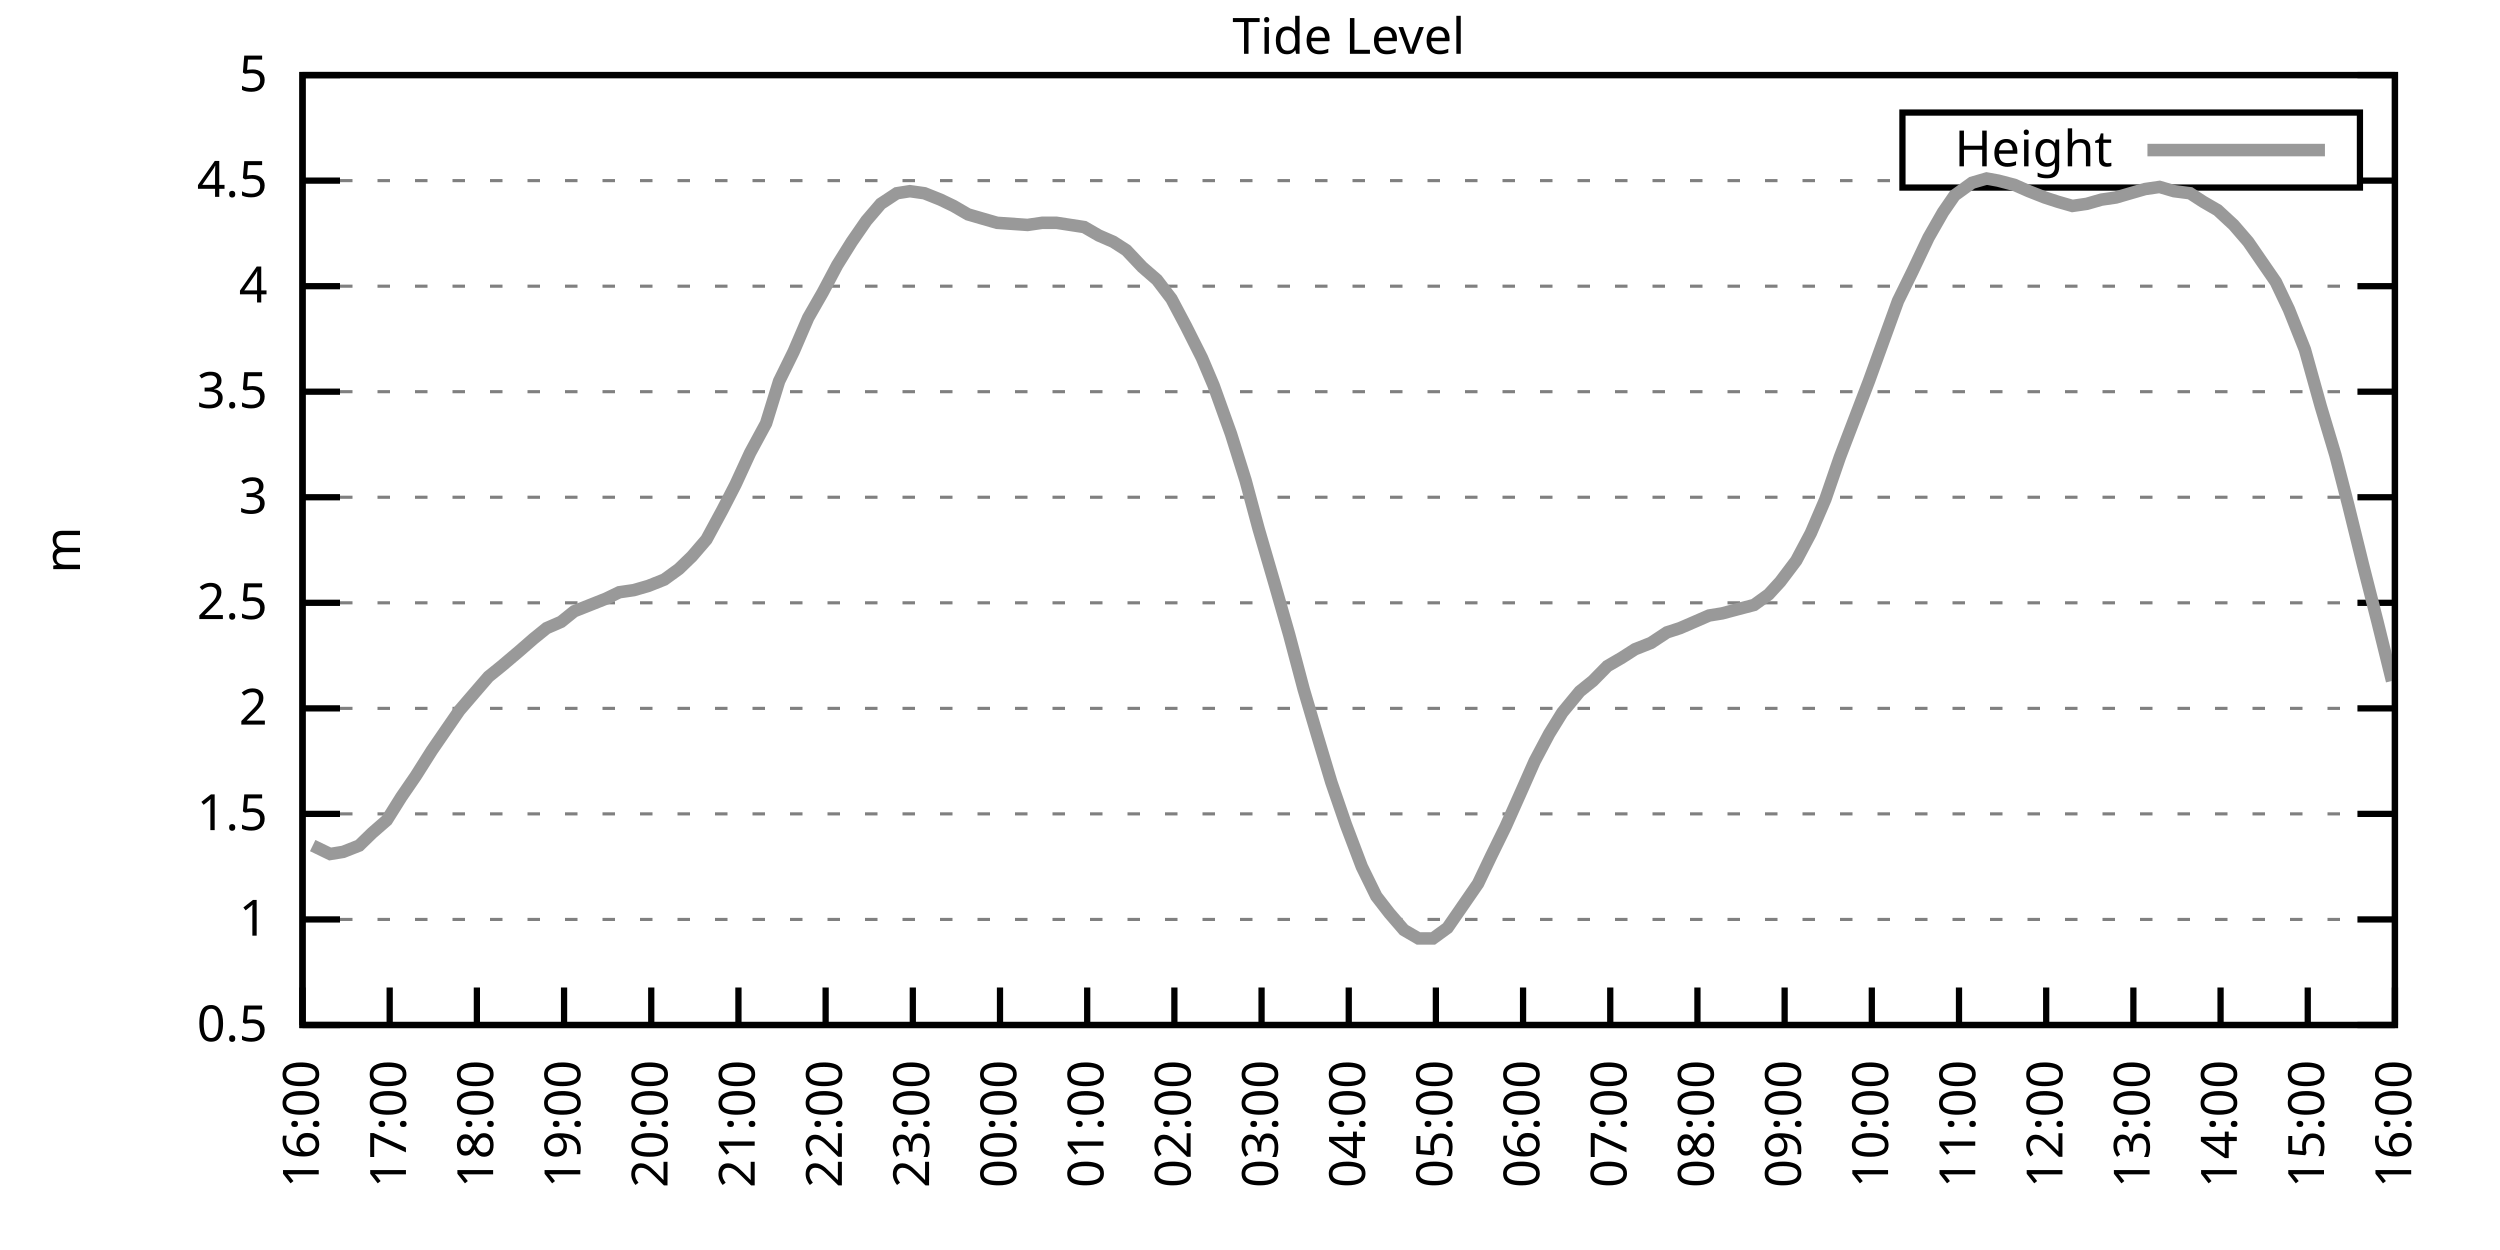
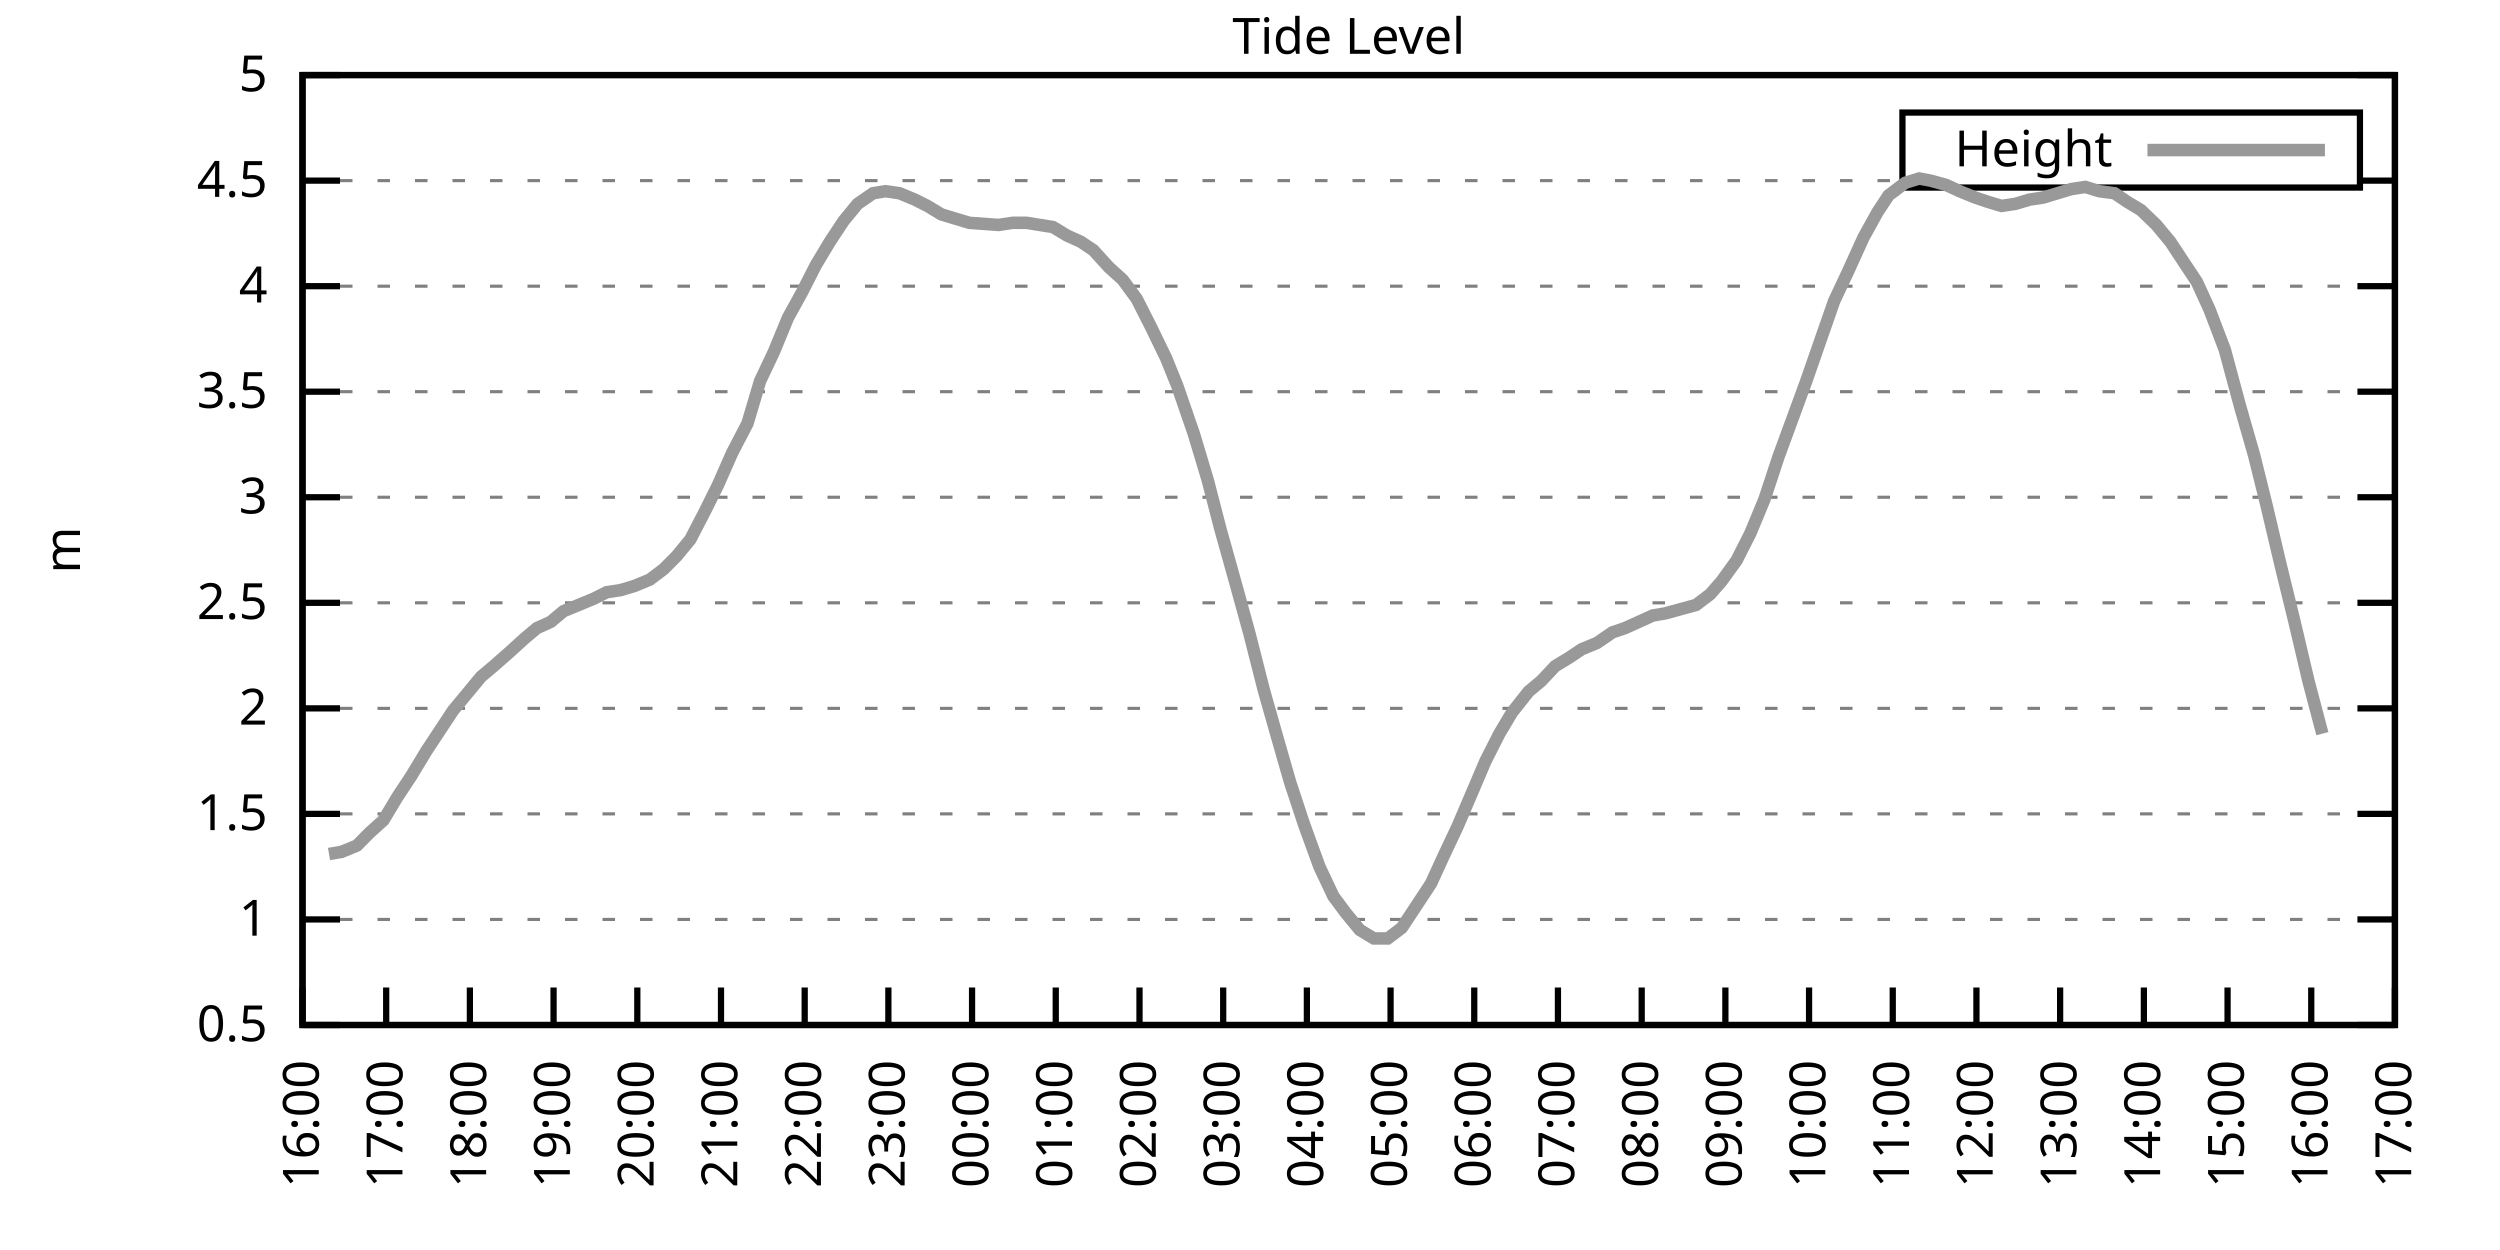
<svg xmlns="http://www.w3.org/2000/svg" xmlns:xlink="http://www.w3.org/1999/xlink" width="400" height="200" viewBox="0 0 400 200">
  <g id="gnuplot_canvas">
    <rect x="0" y="0" width="400" height="200" fill="none" />
    <defs>
      <circle id="gpDot" r="0.5" stroke-width="0.5" stroke="currentColor" />
      <path id="gpPt0" stroke-width="0.333" stroke="currentColor" d="M-1,0 h2 M0,-1 v2" />
      <path id="gpPt1" stroke-width="0.333" stroke="currentColor" d="M-1,-1 L1,1 M1,-1 L-1,1" />
      <path id="gpPt2" stroke-width="0.333" stroke="currentColor" d="M-1,0 L1,0 M0,-1 L0,1 M-1,-1 L1,1 M-1,1 L1,-1" />
      <rect id="gpPt3" stroke-width="0.333" stroke="currentColor" x="-1" y="-1" width="2" height="2" />
      <rect id="gpPt4" stroke-width="0.333" stroke="currentColor" fill="currentColor" x="-1" y="-1" width="2" height="2" />
      <circle id="gpPt5" stroke-width="0.333" stroke="currentColor" cx="0" cy="0" r="1" />
      <use xlink:href="#gpPt5" id="gpPt6" fill="currentColor" stroke="none" />
      <path id="gpPt7" stroke-width="0.333" stroke="currentColor" d="M0,-1.33 L-1.33,0.67 L1.33,0.67 z" />
      <use xlink:href="#gpPt7" id="gpPt8" fill="currentColor" stroke="none" />
      <use xlink:href="#gpPt7" id="gpPt9" stroke="currentColor" transform="rotate(180)" />
      <use xlink:href="#gpPt9" id="gpPt10" fill="currentColor" stroke="none" />
      <use xlink:href="#gpPt3" id="gpPt11" stroke="currentColor" transform="rotate(45)" />
      <use xlink:href="#gpPt11" id="gpPt12" fill="currentColor" stroke="none" />
      <path id="gpPt13" stroke-width="0.333" stroke="currentColor" d="M0,1.330 L1.265,0.411 L0.782,-1.067 L-0.782,-1.076 L-1.265,0.411 z" />
      <use xlink:href="#gpPt13" id="gpPt14" fill="currentColor" stroke="none" />
      <filter id="textbox" filterUnits="objectBoundingBox" x="0" y="0" height="1" width="1">
        <feFlood flood-color="white" flood-opacity="1" result="bgnd" />
        <feComposite in="SourceGraphic" in2="bgnd" operator="atop" />
      </filter>
      <filter id="greybox" filterUnits="objectBoundingBox" x="0" y="0" height="1" width="1">
        <feFlood flood-color="lightgrey" flood-opacity="1" result="grey" />
        <feComposite in="SourceGraphic" in2="grey" operator="atop" />
      </filter>
    </defs>
    <g fill="none" color="white" stroke="currentColor" stroke-width="1.00" stroke-linecap="butt" stroke-linejoin="miter">
</g>
    <g fill="none" color="black" stroke="currentColor" stroke-width="1.00" stroke-linecap="butt" stroke-linejoin="miter">
      <g stroke="none" shape-rendering="crispEdges">
        <polygon fill="rgb(255, 255, 255)" points="48.40,164.00 383.18,164.00 383.18,12.02 48.40,12.02 " />
      </g>
    </g>
    <g fill="none" color="black" stroke="currentColor" stroke-width="1.00" stroke-linecap="butt" stroke-linejoin="miter">
</g>
    <g fill="none" color="black" stroke="black" stroke-width="0.50" stroke-linecap="butt" stroke-linejoin="miter">
</g>
    <g fill="none" color="gray" stroke="currentColor" stroke-width="0.50" stroke-linecap="butt" stroke-linejoin="miter">
      <path stroke="gray" stroke-dasharray="2,4" class="gridline" d="M48.40,164.00 L383.19,164.00  " />
    </g>
    <g fill="none" color="gray" stroke="gray" stroke-width="1.00" stroke-linecap="butt" stroke-linejoin="miter">
</g>
    <g fill="none" color="black" stroke="currentColor" stroke-width="1.00" stroke-linecap="butt" stroke-linejoin="miter">
      <path stroke="black" d="M48.40,164.00 L54.40,164.00 M383.19,164.00 L377.19,164.00  " />
      <g transform="translate(42.80,166.60)" stroke="none" fill="black" font-family="Sans" font-size="8.00" text-anchor="end">
        <text>
          <tspan font-family="Sans"> 0.5</tspan>
        </text>
      </g>
    </g>
    <g fill="none" color="black" stroke="currentColor" stroke-width="1.00" stroke-linecap="butt" stroke-linejoin="miter">
</g>
    <g fill="none" color="black" stroke="black" stroke-width="0.50" stroke-linecap="butt" stroke-linejoin="miter">
</g>
    <g fill="none" color="gray" stroke="currentColor" stroke-width="0.50" stroke-linecap="butt" stroke-linejoin="miter">
      <path stroke="gray" stroke-dasharray="2,4" class="gridline" d="M48.40,147.11 L383.19,147.11  " />
    </g>
    <g fill="none" color="gray" stroke="gray" stroke-width="1.00" stroke-linecap="butt" stroke-linejoin="miter">
</g>
    <g fill="none" color="black" stroke="currentColor" stroke-width="1.00" stroke-linecap="butt" stroke-linejoin="miter">
      <path stroke="black" d="M48.40,147.11 L54.40,147.11 M383.19,147.11 L377.19,147.11  " />
      <g transform="translate(42.80,149.71)" stroke="none" fill="black" font-family="Sans" font-size="8.00" text-anchor="end">
        <text>
          <tspan font-family="Sans"> 1</tspan>
        </text>
      </g>
    </g>
    <g fill="none" color="black" stroke="currentColor" stroke-width="1.00" stroke-linecap="butt" stroke-linejoin="miter">
</g>
    <g fill="none" color="black" stroke="black" stroke-width="0.50" stroke-linecap="butt" stroke-linejoin="miter">
</g>
    <g fill="none" color="gray" stroke="currentColor" stroke-width="0.50" stroke-linecap="butt" stroke-linejoin="miter">
      <path stroke="gray" stroke-dasharray="2,4" class="gridline" d="M48.40,130.22 L383.19,130.22  " />
    </g>
    <g fill="none" color="gray" stroke="gray" stroke-width="1.00" stroke-linecap="butt" stroke-linejoin="miter">
</g>
    <g fill="none" color="black" stroke="currentColor" stroke-width="1.00" stroke-linecap="butt" stroke-linejoin="miter">
      <path stroke="black" d="M48.40,130.22 L54.40,130.22 M383.19,130.22 L377.19,130.22  " />
      <g transform="translate(42.80,132.82)" stroke="none" fill="black" font-family="Sans" font-size="8.00" text-anchor="end">
        <text>
          <tspan font-family="Sans"> 1.5</tspan>
        </text>
      </g>
    </g>
    <g fill="none" color="black" stroke="currentColor" stroke-width="1.00" stroke-linecap="butt" stroke-linejoin="miter">
</g>
    <g fill="none" color="black" stroke="black" stroke-width="0.50" stroke-linecap="butt" stroke-linejoin="miter">
</g>
    <g fill="none" color="gray" stroke="currentColor" stroke-width="0.50" stroke-linecap="butt" stroke-linejoin="miter">
      <path stroke="gray" stroke-dasharray="2,4" class="gridline" d="M48.40,113.34 L383.19,113.34  " />
    </g>
    <g fill="none" color="gray" stroke="gray" stroke-width="1.00" stroke-linecap="butt" stroke-linejoin="miter">
</g>
    <g fill="none" color="black" stroke="currentColor" stroke-width="1.00" stroke-linecap="butt" stroke-linejoin="miter">
      <path stroke="black" d="M48.40,113.34 L54.40,113.34 M383.19,113.34 L377.19,113.34  " />
      <g transform="translate(42.80,115.94)" stroke="none" fill="black" font-family="Sans" font-size="8.00" text-anchor="end">
        <text>
          <tspan font-family="Sans"> 2</tspan>
        </text>
      </g>
    </g>
    <g fill="none" color="black" stroke="currentColor" stroke-width="1.00" stroke-linecap="butt" stroke-linejoin="miter">
</g>
    <g fill="none" color="black" stroke="black" stroke-width="0.50" stroke-linecap="butt" stroke-linejoin="miter">
</g>
    <g fill="none" color="gray" stroke="currentColor" stroke-width="0.50" stroke-linecap="butt" stroke-linejoin="miter">
      <path stroke="gray" stroke-dasharray="2,4" class="gridline" d="M48.40,96.45 L383.19,96.45  " />
    </g>
    <g fill="none" color="gray" stroke="gray" stroke-width="1.00" stroke-linecap="butt" stroke-linejoin="miter">
</g>
    <g fill="none" color="black" stroke="currentColor" stroke-width="1.00" stroke-linecap="butt" stroke-linejoin="miter">
      <path stroke="black" d="M48.40,96.45 L54.40,96.45 M383.19,96.45 L377.19,96.45  " />
      <g transform="translate(42.80,99.05)" stroke="none" fill="black" font-family="Sans" font-size="8.00" text-anchor="end">
        <text>
          <tspan font-family="Sans"> 2.5</tspan>
        </text>
      </g>
    </g>
    <g fill="none" color="black" stroke="currentColor" stroke-width="1.00" stroke-linecap="butt" stroke-linejoin="miter">
</g>
    <g fill="none" color="black" stroke="black" stroke-width="0.50" stroke-linecap="butt" stroke-linejoin="miter">
</g>
    <g fill="none" color="gray" stroke="currentColor" stroke-width="0.50" stroke-linecap="butt" stroke-linejoin="miter">
      <path stroke="gray" stroke-dasharray="2,4" class="gridline" d="M48.40,79.56 L383.19,79.56  " />
    </g>
    <g fill="none" color="gray" stroke="gray" stroke-width="1.00" stroke-linecap="butt" stroke-linejoin="miter">
</g>
    <g fill="none" color="black" stroke="currentColor" stroke-width="1.00" stroke-linecap="butt" stroke-linejoin="miter">
      <path stroke="black" d="M48.40,79.56 L54.40,79.56 M383.19,79.56 L377.19,79.56  " />
      <g transform="translate(42.80,82.16)" stroke="none" fill="black" font-family="Sans" font-size="8.00" text-anchor="end">
        <text>
          <tspan font-family="Sans"> 3</tspan>
        </text>
      </g>
    </g>
    <g fill="none" color="black" stroke="currentColor" stroke-width="1.00" stroke-linecap="butt" stroke-linejoin="miter">
</g>
    <g fill="none" color="black" stroke="black" stroke-width="0.50" stroke-linecap="butt" stroke-linejoin="miter">
</g>
    <g fill="none" color="gray" stroke="currentColor" stroke-width="0.50" stroke-linecap="butt" stroke-linejoin="miter">
      <path stroke="gray" stroke-dasharray="2,4" class="gridline" d="M48.40,62.67 L383.19,62.67  " />
    </g>
    <g fill="none" color="gray" stroke="gray" stroke-width="1.00" stroke-linecap="butt" stroke-linejoin="miter">
</g>
    <g fill="none" color="black" stroke="currentColor" stroke-width="1.00" stroke-linecap="butt" stroke-linejoin="miter">
      <path stroke="black" d="M48.40,62.67 L54.40,62.67 M383.19,62.67 L377.19,62.67  " />
      <g transform="translate(42.80,65.27)" stroke="none" fill="black" font-family="Sans" font-size="8.00" text-anchor="end">
        <text>
          <tspan font-family="Sans"> 3.5</tspan>
        </text>
      </g>
    </g>
    <g fill="none" color="black" stroke="currentColor" stroke-width="1.00" stroke-linecap="butt" stroke-linejoin="miter">
</g>
    <g fill="none" color="black" stroke="black" stroke-width="0.50" stroke-linecap="butt" stroke-linejoin="miter">
</g>
    <g fill="none" color="gray" stroke="currentColor" stroke-width="0.50" stroke-linecap="butt" stroke-linejoin="miter">
      <path stroke="gray" stroke-dasharray="2,4" class="gridline" d="M48.40,45.79 L383.19,45.79  " />
    </g>
    <g fill="none" color="gray" stroke="gray" stroke-width="1.00" stroke-linecap="butt" stroke-linejoin="miter">
</g>
    <g fill="none" color="black" stroke="currentColor" stroke-width="1.00" stroke-linecap="butt" stroke-linejoin="miter">
      <path stroke="black" d="M48.40,45.79 L54.40,45.79 M383.19,45.79 L377.19,45.79  " />
      <g transform="translate(42.80,48.39)" stroke="none" fill="black" font-family="Sans" font-size="8.00" text-anchor="end">
        <text>
          <tspan font-family="Sans"> 4</tspan>
        </text>
      </g>
    </g>
    <g fill="none" color="black" stroke="currentColor" stroke-width="1.00" stroke-linecap="butt" stroke-linejoin="miter">
</g>
    <g fill="none" color="black" stroke="black" stroke-width="0.50" stroke-linecap="butt" stroke-linejoin="miter">
</g>
    <g fill="none" color="gray" stroke="currentColor" stroke-width="0.50" stroke-linecap="butt" stroke-linejoin="miter">
      <path stroke="gray" stroke-dasharray="2,4" class="gridline" d="M48.40,28.90 L304.39,28.90 M377.59,28.90 L383.19,28.90  " />
    </g>
    <g fill="none" color="gray" stroke="gray" stroke-width="1.00" stroke-linecap="butt" stroke-linejoin="miter">
</g>
    <g fill="none" color="black" stroke="currentColor" stroke-width="1.00" stroke-linecap="butt" stroke-linejoin="miter">
      <path stroke="black" d="M48.40,28.90 L54.40,28.90 M383.19,28.90 L377.19,28.90  " />
      <g transform="translate(42.80,31.50)" stroke="none" fill="black" font-family="Sans" font-size="8.00" text-anchor="end">
        <text>
          <tspan font-family="Sans"> 4.5</tspan>
        </text>
      </g>
    </g>
    <g fill="none" color="black" stroke="currentColor" stroke-width="1.00" stroke-linecap="butt" stroke-linejoin="miter">
</g>
    <g fill="none" color="black" stroke="black" stroke-width="0.50" stroke-linecap="butt" stroke-linejoin="miter">
</g>
    <g fill="none" color="gray" stroke="currentColor" stroke-width="0.50" stroke-linecap="butt" stroke-linejoin="miter">
      <path stroke="gray" stroke-dasharray="2,4" class="gridline" d="M48.40,12.01 L383.19,12.01  " />
    </g>
    <g fill="none" color="gray" stroke="gray" stroke-width="1.00" stroke-linecap="butt" stroke-linejoin="miter">
</g>
    <g fill="none" color="black" stroke="currentColor" stroke-width="1.00" stroke-linecap="butt" stroke-linejoin="miter">
      <path stroke="black" d="M48.40,12.01 L54.40,12.01 M383.19,12.01 L377.19,12.01  " />
      <g transform="translate(42.80,14.61)" stroke="none" fill="black" font-family="Sans" font-size="8.00" text-anchor="end">
        <text>
          <tspan font-family="Sans"> 5</tspan>
        </text>
      </g>
    </g>
    <g fill="none" color="black" stroke="currentColor" stroke-width="1.00" stroke-linecap="butt" stroke-linejoin="miter">
      <path stroke="black" d="M48.40,164.00 L48.40,158.00  " />
      <g transform="translate(51.00,169.60) rotate(270.00)" stroke="none" fill="black" font-family="Sans" font-size="8.00" text-anchor="end">
        <text>
          <tspan font-family="Sans">16:00</tspan>
        </text>
      </g>
    </g>
    <g fill="none" color="black" stroke="currentColor" stroke-width="1.00" stroke-linecap="butt" stroke-linejoin="miter">
-       <path stroke="black" d="M62.35,164.00 L62.35,158.00  " />
-       <g transform="translate(64.95,169.60) rotate(270.00)" stroke="none" fill="black" font-family="Sans" font-size="8.00" text-anchor="end">
+       <path stroke="black" d="M61.79,164.00 L61.79,158.00  " />
+       <g transform="translate(64.39,169.60) rotate(270.00)" stroke="none" fill="black" font-family="Sans" font-size="8.00" text-anchor="end">
        <text>
          <tspan font-family="Sans">17:00</tspan>
        </text>
      </g>
    </g>
    <g fill="none" color="black" stroke="currentColor" stroke-width="1.00" stroke-linecap="butt" stroke-linejoin="miter">
-       <path stroke="black" d="M76.30,164.00 L76.30,158.00  " />
-       <g transform="translate(78.90,169.60) rotate(270.00)" stroke="none" fill="black" font-family="Sans" font-size="8.00" text-anchor="end">
+       <path stroke="black" d="M75.18,164.00 L75.18,158.00  " />
+       <g transform="translate(77.78,169.60) rotate(270.00)" stroke="none" fill="black" font-family="Sans" font-size="8.00" text-anchor="end">
        <text>
          <tspan font-family="Sans">18:00</tspan>
        </text>
      </g>
    </g>
    <g fill="none" color="black" stroke="currentColor" stroke-width="1.00" stroke-linecap="butt" stroke-linejoin="miter">
-       <path stroke="black" d="M90.25,164.00 L90.25,158.00  " />
-       <g transform="translate(92.85,169.60) rotate(270.00)" stroke="none" fill="black" font-family="Sans" font-size="8.00" text-anchor="end">
+       <path stroke="black" d="M88.57,164.00 L88.57,158.00  " />
+       <g transform="translate(91.17,169.60) rotate(270.00)" stroke="none" fill="black" font-family="Sans" font-size="8.00" text-anchor="end">
        <text>
          <tspan font-family="Sans">19:00</tspan>
        </text>
      </g>
    </g>
    <g fill="none" color="black" stroke="currentColor" stroke-width="1.00" stroke-linecap="butt" stroke-linejoin="miter">
-       <path stroke="black" d="M104.20,164.00 L104.20,158.00  " />
-       <g transform="translate(106.80,169.60) rotate(270.00)" stroke="none" fill="black" font-family="Sans" font-size="8.00" text-anchor="end">
+       <path stroke="black" d="M101.97,164.00 L101.97,158.00  " />
+       <g transform="translate(104.57,169.60) rotate(270.00)" stroke="none" fill="black" font-family="Sans" font-size="8.00" text-anchor="end">
        <text>
          <tspan font-family="Sans">20:00</tspan>
        </text>
      </g>
    </g>
    <g fill="none" color="black" stroke="currentColor" stroke-width="1.00" stroke-linecap="butt" stroke-linejoin="miter">
-       <path stroke="black" d="M118.15,164.00 L118.15,158.00  " />
-       <g transform="translate(120.75,169.60) rotate(270.00)" stroke="none" fill="black" font-family="Sans" font-size="8.00" text-anchor="end">
+       <path stroke="black" d="M115.36,164.00 L115.36,158.00  " />
+       <g transform="translate(117.96,169.60) rotate(270.00)" stroke="none" fill="black" font-family="Sans" font-size="8.00" text-anchor="end">
        <text>
          <tspan font-family="Sans">21:00</tspan>
        </text>
      </g>
    </g>
    <g fill="none" color="black" stroke="currentColor" stroke-width="1.00" stroke-linecap="butt" stroke-linejoin="miter">
-       <path stroke="black" d="M132.10,164.00 L132.10,158.00  " />
-       <g transform="translate(134.70,169.60) rotate(270.00)" stroke="none" fill="black" font-family="Sans" font-size="8.00" text-anchor="end">
+       <path stroke="black" d="M128.75,164.00 L128.75,158.00  " />
+       <g transform="translate(131.35,169.60) rotate(270.00)" stroke="none" fill="black" font-family="Sans" font-size="8.00" text-anchor="end">
        <text>
          <tspan font-family="Sans">22:00</tspan>
        </text>
      </g>
    </g>
    <g fill="none" color="black" stroke="currentColor" stroke-width="1.00" stroke-linecap="butt" stroke-linejoin="miter">
-       <path stroke="black" d="M146.05,164.00 L146.05,158.00  " />
-       <g transform="translate(148.65,169.60) rotate(270.00)" stroke="none" fill="black" font-family="Sans" font-size="8.00" text-anchor="end">
+       <path stroke="black" d="M142.14,164.00 L142.14,158.00  " />
+       <g transform="translate(144.74,169.60) rotate(270.00)" stroke="none" fill="black" font-family="Sans" font-size="8.00" text-anchor="end">
        <text>
          <tspan font-family="Sans">23:00</tspan>
        </text>
      </g>
    </g>
    <g fill="none" color="black" stroke="currentColor" stroke-width="1.00" stroke-linecap="butt" stroke-linejoin="miter">
-       <path stroke="black" d="M160.00,164.00 L160.00,158.00  " />
-       <g transform="translate(162.60,169.60) rotate(270.00)" stroke="none" fill="black" font-family="Sans" font-size="8.00" text-anchor="end">
+       <path stroke="black" d="M155.53,164.00 L155.53,158.00  " />
+       <g transform="translate(158.13,169.60) rotate(270.00)" stroke="none" fill="black" font-family="Sans" font-size="8.00" text-anchor="end">
        <text>
          <tspan font-family="Sans">00:00</tspan>
        </text>
      </g>
    </g>
    <g fill="none" color="black" stroke="currentColor" stroke-width="1.00" stroke-linecap="butt" stroke-linejoin="miter">
-       <path stroke="black" d="M173.95,164.00 L173.95,158.00  " />
-       <g transform="translate(176.55,169.60) rotate(270.00)" stroke="none" fill="black" font-family="Sans" font-size="8.00" text-anchor="end">
+       <path stroke="black" d="M168.92,164.00 L168.92,158.00  " />
+       <g transform="translate(171.52,169.60) rotate(270.00)" stroke="none" fill="black" font-family="Sans" font-size="8.00" text-anchor="end">
        <text>
          <tspan font-family="Sans">01:00</tspan>
        </text>
      </g>
    </g>
    <g fill="none" color="black" stroke="currentColor" stroke-width="1.00" stroke-linecap="butt" stroke-linejoin="miter">
-       <path stroke="black" d="M187.90,164.00 L187.90,158.00  " />
-       <g transform="translate(190.50,169.60) rotate(270.00)" stroke="none" fill="black" font-family="Sans" font-size="8.00" text-anchor="end">
+       <path stroke="black" d="M182.32,164.00 L182.32,158.00  " />
+       <g transform="translate(184.92,169.60) rotate(270.00)" stroke="none" fill="black" font-family="Sans" font-size="8.00" text-anchor="end">
        <text>
          <tspan font-family="Sans">02:00</tspan>
        </text>
      </g>
    </g>
    <g fill="none" color="black" stroke="currentColor" stroke-width="1.00" stroke-linecap="butt" stroke-linejoin="miter">
-       <path stroke="black" d="M201.85,164.00 L201.85,158.00  " />
-       <g transform="translate(204.45,169.60) rotate(270.00)" stroke="none" fill="black" font-family="Sans" font-size="8.00" text-anchor="end">
+       <path stroke="black" d="M195.71,164.00 L195.71,158.00  " />
+       <g transform="translate(198.31,169.60) rotate(270.00)" stroke="none" fill="black" font-family="Sans" font-size="8.00" text-anchor="end">
        <text>
          <tspan font-family="Sans">03:00</tspan>
        </text>
      </g>
    </g>
    <g fill="none" color="black" stroke="currentColor" stroke-width="1.00" stroke-linecap="butt" stroke-linejoin="miter">
-       <path stroke="black" d="M215.80,164.00 L215.80,158.00  " />
-       <g transform="translate(218.40,169.60) rotate(270.00)" stroke="none" fill="black" font-family="Sans" font-size="8.00" text-anchor="end">
+       <path stroke="black" d="M209.10,164.00 L209.10,158.00  " />
+       <g transform="translate(211.70,169.60) rotate(270.00)" stroke="none" fill="black" font-family="Sans" font-size="8.00" text-anchor="end">
        <text>
          <tspan font-family="Sans">04:00</tspan>
        </text>
      </g>
    </g>
    <g fill="none" color="black" stroke="currentColor" stroke-width="1.00" stroke-linecap="butt" stroke-linejoin="miter">
-       <path stroke="black" d="M229.74,164.00 L229.74,158.00  " />
-       <g transform="translate(232.34,169.60) rotate(270.00)" stroke="none" fill="black" font-family="Sans" font-size="8.00" text-anchor="end">
+       <path stroke="black" d="M222.49,164.00 L222.49,158.00  " />
+       <g transform="translate(225.09,169.60) rotate(270.00)" stroke="none" fill="black" font-family="Sans" font-size="8.00" text-anchor="end">
        <text>
          <tspan font-family="Sans">05:00</tspan>
        </text>
      </g>
    </g>
    <g fill="none" color="black" stroke="currentColor" stroke-width="1.00" stroke-linecap="butt" stroke-linejoin="miter">
-       <path stroke="black" d="M243.69,164.00 L243.69,158.00  " />
-       <g transform="translate(246.29,169.60) rotate(270.00)" stroke="none" fill="black" font-family="Sans" font-size="8.00" text-anchor="end">
+       <path stroke="black" d="M235.88,164.00 L235.88,158.00  " />
+       <g transform="translate(238.48,169.60) rotate(270.00)" stroke="none" fill="black" font-family="Sans" font-size="8.00" text-anchor="end">
        <text>
          <tspan font-family="Sans">06:00</tspan>
        </text>
      </g>
    </g>
    <g fill="none" color="black" stroke="currentColor" stroke-width="1.00" stroke-linecap="butt" stroke-linejoin="miter">
-       <path stroke="black" d="M257.64,164.00 L257.64,158.00  " />
-       <g transform="translate(260.24,169.60) rotate(270.00)" stroke="none" fill="black" font-family="Sans" font-size="8.00" text-anchor="end">
+       <path stroke="black" d="M249.27,164.00 L249.27,158.00  " />
+       <g transform="translate(251.87,169.60) rotate(270.00)" stroke="none" fill="black" font-family="Sans" font-size="8.00" text-anchor="end">
        <text>
          <tspan font-family="Sans">07:00</tspan>
        </text>
      </g>
    </g>
    <g fill="none" color="black" stroke="currentColor" stroke-width="1.00" stroke-linecap="butt" stroke-linejoin="miter">
-       <path stroke="black" d="M271.59,164.00 L271.59,158.00  " />
-       <g transform="translate(274.19,169.60) rotate(270.00)" stroke="none" fill="black" font-family="Sans" font-size="8.00" text-anchor="end">
+       <path stroke="black" d="M262.67,164.00 L262.67,158.00  " />
+       <g transform="translate(265.27,169.60) rotate(270.00)" stroke="none" fill="black" font-family="Sans" font-size="8.00" text-anchor="end">
        <text>
          <tspan font-family="Sans">08:00</tspan>
        </text>
      </g>
    </g>
    <g fill="none" color="black" stroke="currentColor" stroke-width="1.00" stroke-linecap="butt" stroke-linejoin="miter">
-       <path stroke="black" d="M285.54,164.00 L285.54,158.00  " />
-       <g transform="translate(288.14,169.60) rotate(270.00)" stroke="none" fill="black" font-family="Sans" font-size="8.00" text-anchor="end">
+       <path stroke="black" d="M276.06,164.00 L276.06,158.00  " />
+       <g transform="translate(278.66,169.60) rotate(270.00)" stroke="none" fill="black" font-family="Sans" font-size="8.00" text-anchor="end">
        <text>
          <tspan font-family="Sans">09:00</tspan>
        </text>
      </g>
    </g>
    <g fill="none" color="black" stroke="currentColor" stroke-width="1.00" stroke-linecap="butt" stroke-linejoin="miter">
-       <path stroke="black" d="M299.49,164.00 L299.49,158.00  " />
-       <g transform="translate(302.09,169.60) rotate(270.00)" stroke="none" fill="black" font-family="Sans" font-size="8.00" text-anchor="end">
+       <path stroke="black" d="M289.45,164.00 L289.45,158.00  " />
+       <g transform="translate(292.05,169.60) rotate(270.00)" stroke="none" fill="black" font-family="Sans" font-size="8.00" text-anchor="end">
        <text>
          <tspan font-family="Sans">10:00</tspan>
        </text>
      </g>
    </g>
    <g fill="none" color="black" stroke="currentColor" stroke-width="1.00" stroke-linecap="butt" stroke-linejoin="miter">
-       <path stroke="black" d="M313.44,164.00 L313.44,158.00  " />
-       <g transform="translate(316.04,169.60) rotate(270.00)" stroke="none" fill="black" font-family="Sans" font-size="8.00" text-anchor="end">
+       <path stroke="black" d="M302.84,164.00 L302.84,158.00  " />
+       <g transform="translate(305.44,169.60) rotate(270.00)" stroke="none" fill="black" font-family="Sans" font-size="8.00" text-anchor="end">
        <text>
          <tspan font-family="Sans">11:00</tspan>
        </text>
      </g>
    </g>
    <g fill="none" color="black" stroke="currentColor" stroke-width="1.00" stroke-linecap="butt" stroke-linejoin="miter">
-       <path stroke="black" d="M327.39,164.00 L327.39,158.00  " />
-       <g transform="translate(329.99,169.60) rotate(270.00)" stroke="none" fill="black" font-family="Sans" font-size="8.00" text-anchor="end">
+       <path stroke="black" d="M316.23,164.00 L316.23,158.00  " />
+       <g transform="translate(318.83,169.60) rotate(270.00)" stroke="none" fill="black" font-family="Sans" font-size="8.00" text-anchor="end">
        <text>
          <tspan font-family="Sans">12:00</tspan>
        </text>
      </g>
    </g>
    <g fill="none" color="black" stroke="currentColor" stroke-width="1.00" stroke-linecap="butt" stroke-linejoin="miter">
-       <path stroke="black" d="M341.34,164.00 L341.34,158.00  " />
-       <g transform="translate(343.94,169.60) rotate(270.00)" stroke="none" fill="black" font-family="Sans" font-size="8.00" text-anchor="end">
+       <path stroke="black" d="M329.62,164.00 L329.62,158.00  " />
+       <g transform="translate(332.22,169.60) rotate(270.00)" stroke="none" fill="black" font-family="Sans" font-size="8.00" text-anchor="end">
        <text>
          <tspan font-family="Sans">13:00</tspan>
        </text>
      </g>
    </g>
    <g fill="none" color="black" stroke="currentColor" stroke-width="1.00" stroke-linecap="butt" stroke-linejoin="miter">
-       <path stroke="black" d="M355.29,164.00 L355.29,158.00  " />
-       <g transform="translate(357.89,169.60) rotate(270.00)" stroke="none" fill="black" font-family="Sans" font-size="8.00" text-anchor="end">
+       <path stroke="black" d="M343.02,164.00 L343.02,158.00  " />
+       <g transform="translate(345.62,169.60) rotate(270.00)" stroke="none" fill="black" font-family="Sans" font-size="8.00" text-anchor="end">
        <text>
          <tspan font-family="Sans">14:00</tspan>
        </text>
      </g>
    </g>
    <g fill="none" color="black" stroke="currentColor" stroke-width="1.00" stroke-linecap="butt" stroke-linejoin="miter">
-       <path stroke="black" d="M369.24,164.00 L369.24,158.00  " />
-       <g transform="translate(371.84,169.60) rotate(270.00)" stroke="none" fill="black" font-family="Sans" font-size="8.00" text-anchor="end">
+       <path stroke="black" d="M356.41,164.00 L356.41,158.00  " />
+       <g transform="translate(359.01,169.60) rotate(270.00)" stroke="none" fill="black" font-family="Sans" font-size="8.00" text-anchor="end">
        <text>
          <tspan font-family="Sans">15:00</tspan>
+         </text>
+       </g>
+     </g>
+     <g fill="none" color="black" stroke="currentColor" stroke-width="1.00" stroke-linecap="butt" stroke-linejoin="miter">
+       <path stroke="black" d="M369.80,164.00 L369.80,158.00  " />
+       <g transform="translate(372.40,169.60) rotate(270.00)" stroke="none" fill="black" font-family="Sans" font-size="8.00" text-anchor="end">
+         <text>
+           <tspan font-family="Sans">16:00</tspan>
        </text>
      </g>
    </g>
    <g fill="none" color="black" stroke="currentColor" stroke-width="1.00" stroke-linecap="butt" stroke-linejoin="miter">
      <path stroke="black" d="M383.19,164.00 L383.19,158.00  " />
      <g transform="translate(385.79,169.60) rotate(270.00)" stroke="none" fill="black" font-family="Sans" font-size="8.00" text-anchor="end">
        <text>
-           <tspan font-family="Sans">16:00</tspan>
+           <tspan font-family="Sans">17:00</tspan>
        </text>
      </g>
    </g>
    <g fill="none" color="black" stroke="currentColor" stroke-width="1.00" stroke-linecap="butt" stroke-linejoin="miter">
</g>
    <g fill="none" color="black" stroke="currentColor" stroke-width="1.00" stroke-linecap="butt" stroke-linejoin="miter">
      <path stroke="black" d="M48.40,12.01 L48.40,164.00 L383.19,164.00 L383.19,12.01 L48.40,12.01 Z  " />
    </g>
    <g fill="none" color="black" stroke="currentColor" stroke-width="1.00" stroke-linecap="butt" stroke-linejoin="miter">
</g>
    <g fill="none" color="black" stroke="currentColor" stroke-width="1.00" stroke-linecap="butt" stroke-linejoin="miter">
      <path stroke="black" d="M304.39,30.01 L304.39,18.01 L377.59,18.01 L377.59,30.01 L304.39,30.01 Z  " />
    </g>
    <g id="Tide_level_plot_1">
      <g fill="none" color="white" stroke="black" stroke-width="2.00" stroke-linecap="butt" stroke-linejoin="miter">
</g>
      <g fill="none" color="black" stroke="currentColor" stroke-width="2.00" stroke-linecap="butt" stroke-linejoin="miter">
        <g transform="translate(337.99,26.61)" stroke="none" fill="black" font-family="Sans" font-size="8.00" text-anchor="end">
          <text>
            <tspan font-family="Sans">Height</tspan>
          </text>
        </g>
      </g>
      <g fill="none" color="black" stroke="currentColor" stroke-width="2.00" stroke-linecap="butt" stroke-linejoin="miter">
-         <path stroke="rgb(153, 153, 153)" d="M343.59,24.01 L371.99,24.01 M50.03,135.29 L52.82,136.64 L54.91,136.30 L57.47,135.29 L59.56,133.26 L61.88,131.24   L64.21,127.52 L66.53,124.14 L69.09,120.09 L71.18,117.05 L73.51,113.67 L75.83,110.97 L78.16,108.27 L80.25,106.58   L83.04,104.22 L85.37,102.19 L87.46,100.50 L89.78,99.49 L91.88,97.80 L94.43,96.79 L96.99,95.77 L99.08,94.76   L101.41,94.42 L103.73,93.75 L106.29,92.73 L108.62,91.04 L110.71,89.02 L113.03,86.32 L115.59,81.59 L117.68,77.53   L120.01,72.47 L122.57,67.74 L124.66,60.98 L126.98,56.26 L129.31,50.85 L131.63,46.80 L133.96,42.41 L136.28,38.69   L138.61,35.32 L140.93,32.61 L143.49,30.92 L145.58,30.59 L147.91,30.92 L150.46,31.94 L152.56,32.95 L154.88,34.30   L157.21,34.98 L159.53,35.65 L164.41,35.99 L166.74,35.65 L169.06,35.65 L173.48,36.33 L175.81,37.68 L178.13,38.69   L180.22,40.04 L182.78,42.75 L185.11,44.77 L187.43,47.81 L189.76,52.20 L192.31,57.27 L194.17,61.66 L196.96,69.43   L199.29,76.86 L201.38,84.63 L203.94,93.41 L206.26,101.52 L208.59,110.30 L210.68,117.39 L213.01,125.16 L215.33,131.91   L217.89,138.67 L220.21,143.40 L222.30,146.10 L224.63,148.80 L226.95,150.15 L229.28,150.15 L231.60,148.46 L233.70,145.42   L236.49,141.37 L238.58,136.98 L240.90,132.25 L243.46,126.51 L245.55,121.78 L247.88,117.39 L249.97,114.01 L252.76,110.63   L254.85,108.95 L257.18,106.58 L259.50,105.23 L261.60,103.88 L264.15,102.87 L266.71,101.18 L268.80,100.50 L271.13,99.49   L273.45,98.48 L275.55,98.14 L278.10,97.46 L280.66,96.79 L282.99,95.10 L284.85,93.07 L287.40,89.69 L289.73,85.30   L292.05,79.90 L294.38,73.14 L299.03,60.98 L301.35,54.57 L303.68,48.15 L306.00,43.42 L308.56,38.02 L310.88,33.96   L312.74,31.26 L315.53,29.24 L317.86,28.56 L319.72,28.90 L322.28,29.57 L324.60,30.59 L327.16,31.60 L329.25,32.28   L331.58,32.95 L333.90,32.61 L336.23,31.94 L338.55,31.60 L340.88,30.92 L343.20,30.25 L345.53,29.91 L347.85,30.59   L350.41,30.92 L352.50,32.28 L354.83,33.63 L357.38,35.99 L359.71,38.69 L361.80,41.73 L364.13,45.11 L366.22,49.50   L368.78,55.92 L371.33,65.04 L373.66,72.81 L375.75,80.91 L378.08,90.37 L380.40,99.49 L382.73,108.95  " />
+         <path stroke="rgb(153, 153, 153)" d="M343.59,24.01 L371.99,24.01 M52.64,136.64 L54.65,136.30 L57.10,135.29 L59.11,133.26 L61.35,131.24 L63.58,127.52   L65.81,124.14 L68.26,120.09 L70.27,117.05 L72.50,113.67 L74.74,110.97 L76.97,108.27 L78.98,106.58 L81.66,104.22   L83.89,102.19 L85.90,100.50 L88.13,99.49 L90.14,97.80 L92.59,96.79 L95.05,95.77 L97.06,94.76 L99.29,94.42   L101.52,93.75 L103.98,92.73 L106.21,91.04 L108.22,89.02 L110.45,86.32 L112.90,81.59 L114.91,77.53 L117.14,72.47   L119.60,67.74 L121.61,60.98 L123.84,56.26 L126.07,50.85 L128.30,46.80 L130.54,42.41 L132.77,38.69 L135.00,35.32   L137.23,32.61 L139.69,30.92 L141.69,30.59 L143.93,30.92 L146.38,31.94 L148.39,32.95 L150.62,34.30 L152.85,34.98   L155.09,35.65 L159.77,35.99 L162.01,35.65 L164.24,35.65 L168.48,36.33 L170.71,37.68 L172.94,38.69 L174.95,40.04   L177.41,42.75 L179.64,44.77 L181.87,47.81 L184.10,52.20 L186.56,57.27 L188.34,61.66 L191.02,69.43 L193.25,76.86   L195.26,84.63 L197.72,93.41 L199.95,101.52 L202.18,110.30 L204.19,117.39 L206.42,125.16 L208.65,131.91 L211.11,138.67   L213.34,143.40 L215.35,146.10 L217.58,148.80 L219.81,150.15 L222.04,150.15 L224.28,148.46 L226.29,145.42 L228.96,141.37   L230.97,136.98 L233.20,132.25 L235.66,126.51 L237.67,121.78 L239.90,117.39 L241.91,114.01 L244.59,110.63 L246.60,108.95   L248.83,106.58 L251.06,105.23 L253.07,103.88 L255.52,102.87 L257.98,101.18 L259.99,100.50 L262.22,99.49 L264.45,98.48   L266.46,98.14 L268.92,97.46 L271.37,96.79 L273.60,95.10 L275.39,93.07 L277.84,89.69 L280.07,85.30 L282.31,79.90   L284.54,73.14 L289.00,60.98 L291.23,54.57 L293.47,48.15 L295.70,43.42 L298.15,38.02 L300.39,33.96 L302.17,31.26   L304.85,29.24 L307.08,28.56 L308.87,28.90 L311.32,29.57 L313.55,30.59 L316.01,31.60 L318.02,32.28 L320.25,32.95   L322.48,32.61 L324.71,31.94 L326.95,31.60 L329.18,30.92 L331.41,30.25 L333.64,29.91 L335.87,30.59 L338.33,30.92   L340.34,32.28 L342.57,33.63 L345.02,35.99 L347.26,38.69 L349.26,41.73 L351.50,45.11 L353.51,49.50 L355.96,55.92   L358.42,65.04 L360.65,72.81 L362.66,80.91 L364.89,90.37 L367.12,99.49 L369.35,108.95 L371.58,117.39  " />
      </g>
    </g>
    <g fill="none" color="black" stroke="currentColor" stroke-width="2.00" stroke-linecap="butt" stroke-linejoin="miter">
</g>
    <g fill="none" color="black" stroke="black" stroke-width="1.00" stroke-linecap="butt" stroke-linejoin="miter">
</g>
    <g fill="none" color="black" stroke="currentColor" stroke-width="1.00" stroke-linecap="butt" stroke-linejoin="miter">
      <path stroke="black" d="M48.40,12.01 L48.40,164.00 L383.19,164.00 L383.19,12.01 L48.40,12.01 Z  " />
      <g transform="translate(12.80,88.01) rotate(270.00)" stroke="none" fill="black" font-family="Sans" font-size="8.00" text-anchor="middle">
        <text>
          <tspan font-family="Sans">m</tspan>
        </text>
      </g>
    </g>
    <g fill="none" color="black" stroke="currentColor" stroke-width="1.00" stroke-linecap="butt" stroke-linejoin="miter">
</g>
    <g fill="none" color="black" stroke="currentColor" stroke-width="1.00" stroke-linecap="butt" stroke-linejoin="miter">
      <g transform="translate(215.79,8.61)" stroke="none" fill="black" font-family="Sans" font-size="8.00" text-anchor="middle">
        <text>
          <tspan font-family="Sans">Tide Level</tspan>
        </text>
      </g>
    </g>
    <g fill="none" color="black" stroke="currentColor" stroke-width="1.00" stroke-linecap="butt" stroke-linejoin="miter">
</g>
  </g>
</svg>
